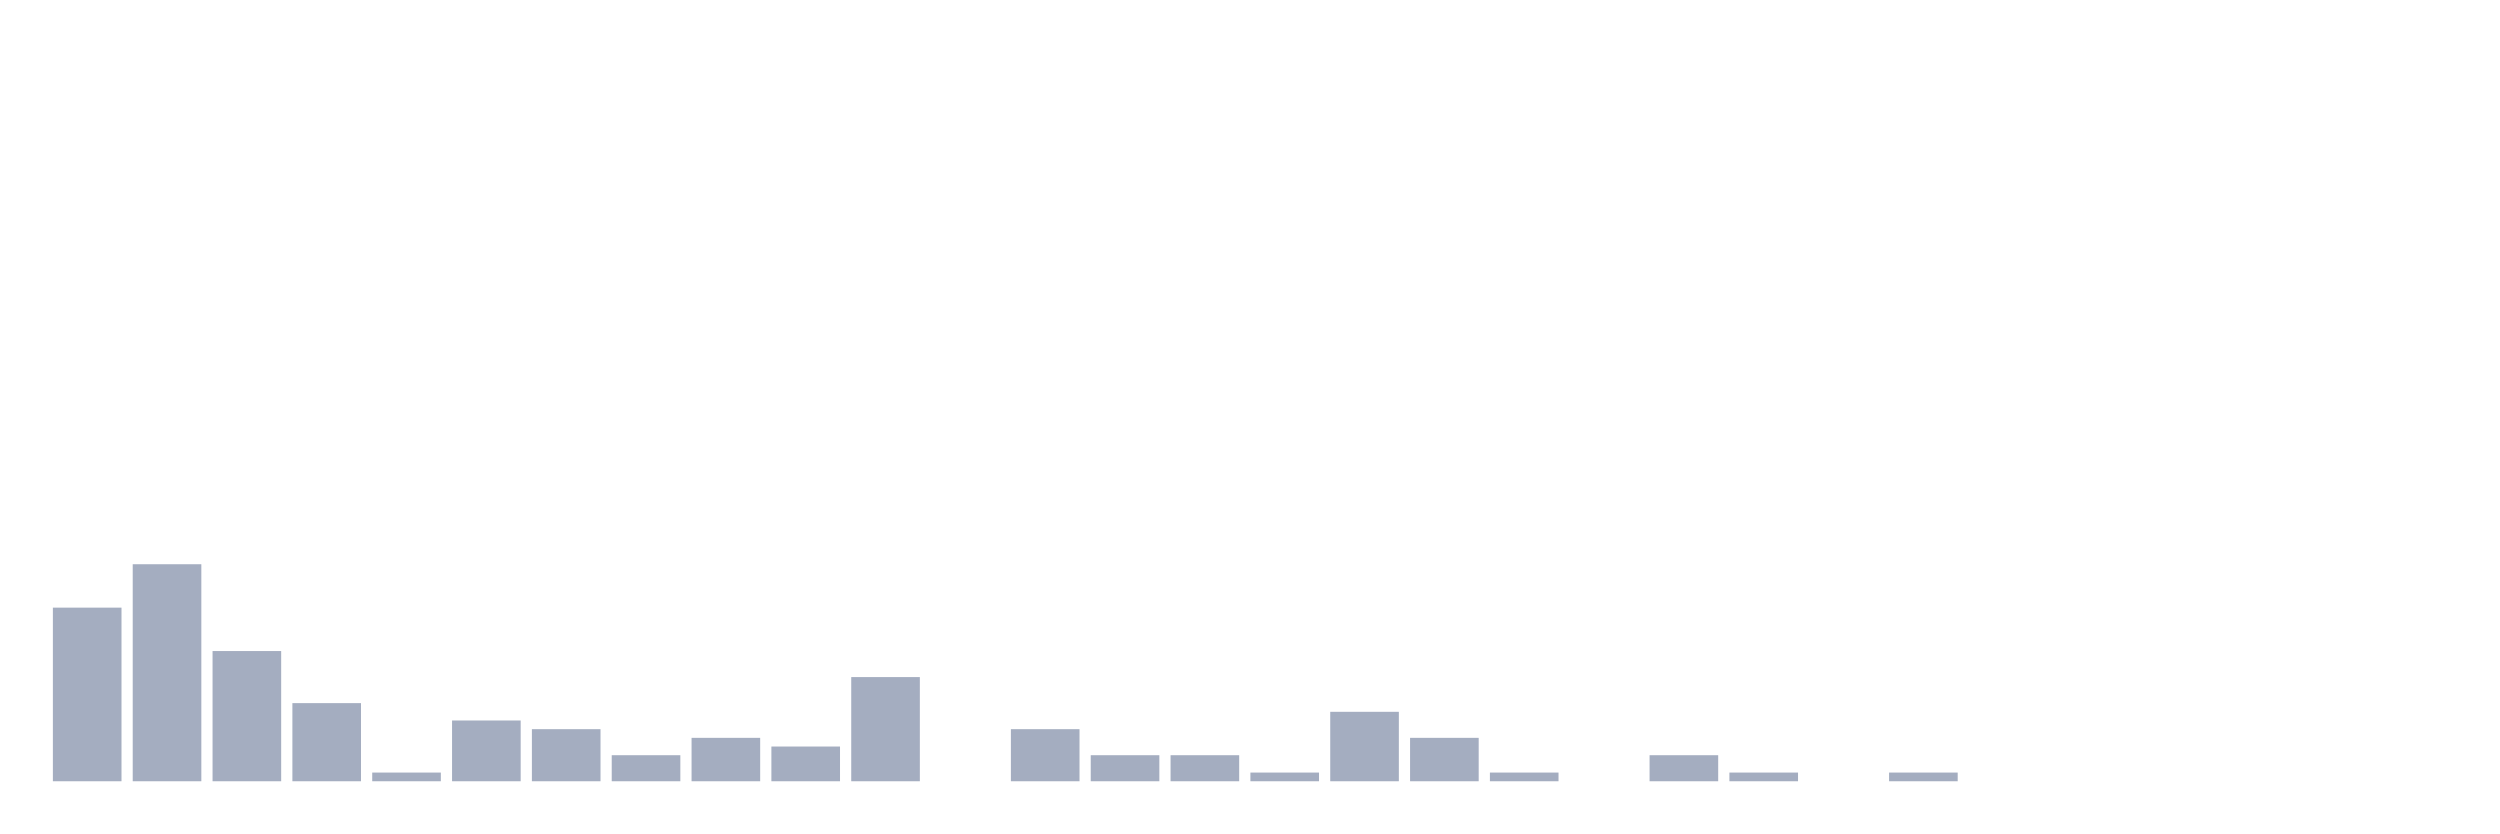
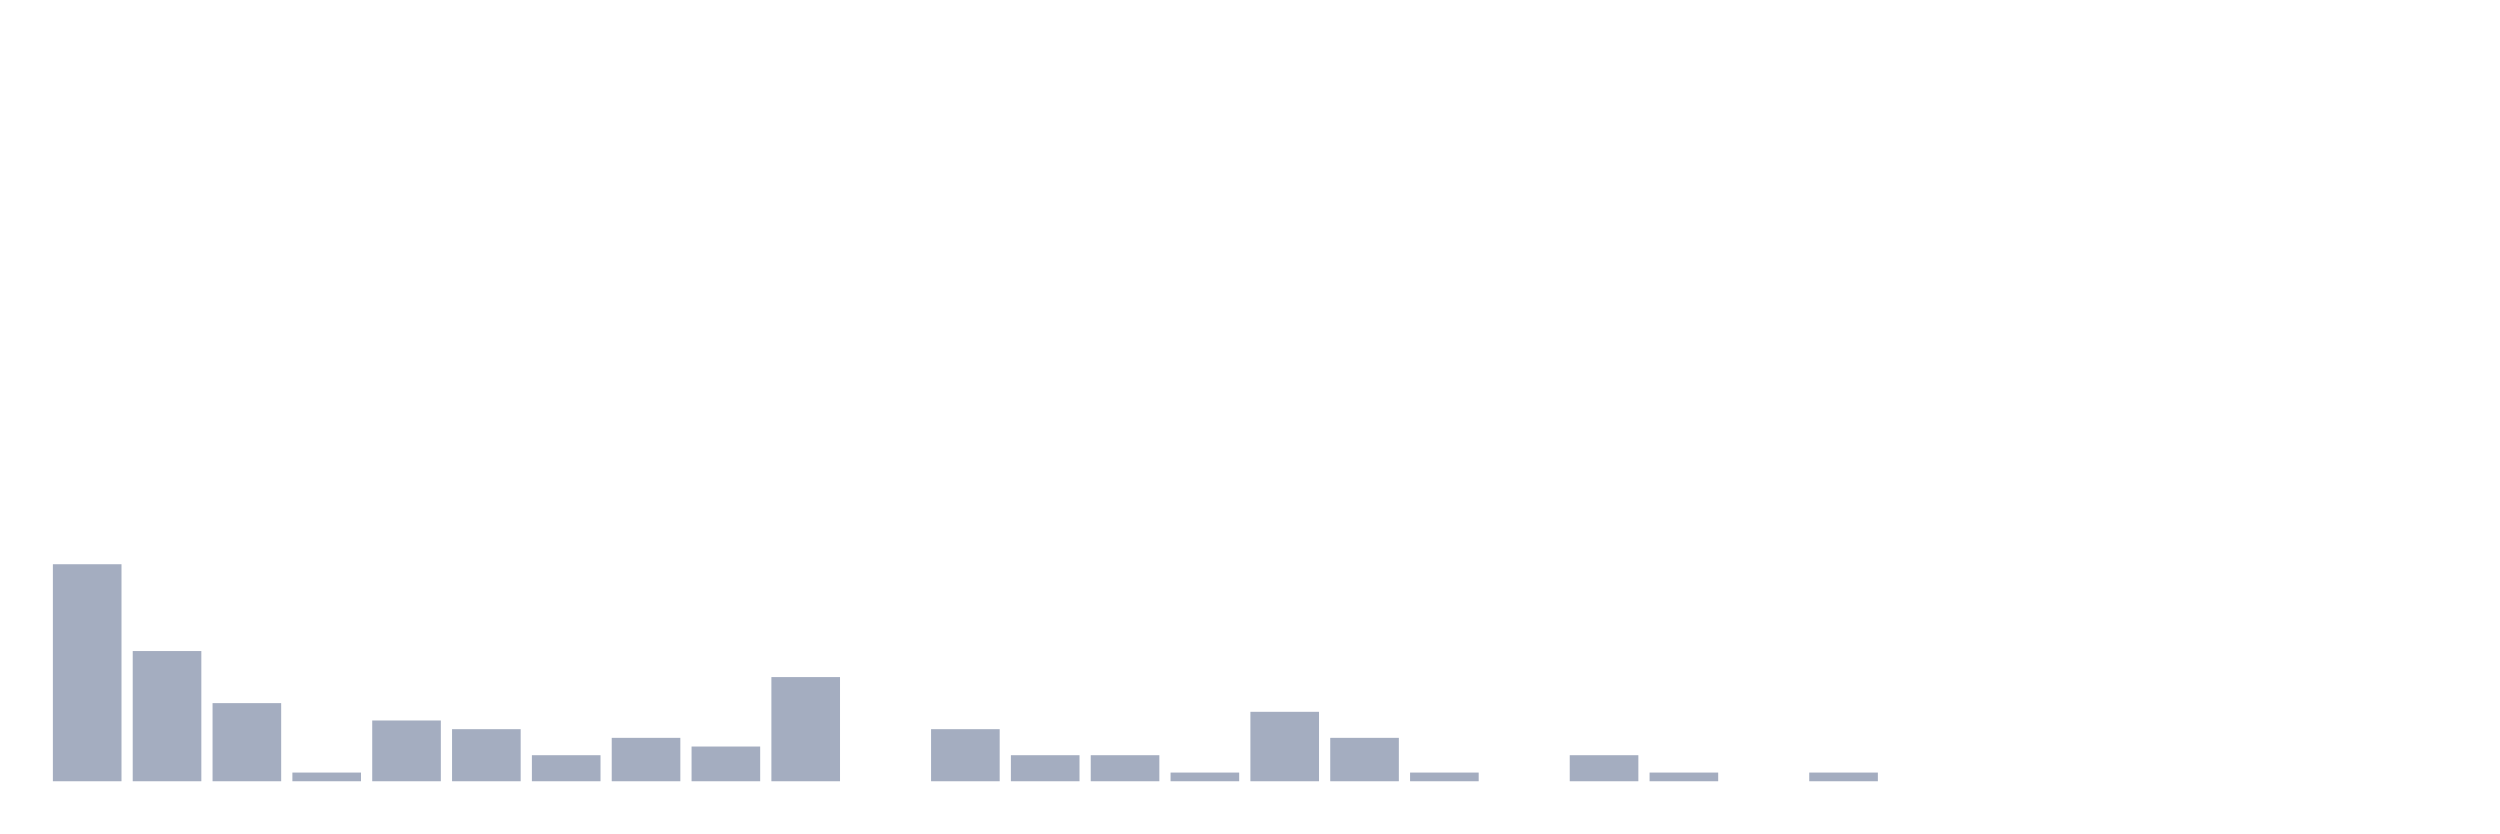
<svg xmlns="http://www.w3.org/2000/svg" viewBox="0 0 480 160">
  <g transform="translate(10,10)">
-     <rect class="bar" x="0.153" width="13.175" y="106.667" height="33.333" fill="rgb(164,173,192)" />
-     <rect class="bar" x="15.482" width="13.175" y="98.333" height="41.667" fill="rgb(164,173,192)" />
-     <rect class="bar" x="30.81" width="13.175" y="115" height="25" fill="rgb(164,173,192)" />
-     <rect class="bar" x="46.138" width="13.175" y="125" height="15" fill="rgb(164,173,192)" />
-     <rect class="bar" x="61.466" width="13.175" y="138.333" height="1.667" fill="rgb(164,173,192)" />
-     <rect class="bar" x="76.794" width="13.175" y="128.333" height="11.667" fill="rgb(164,173,192)" />
-     <rect class="bar" x="92.123" width="13.175" y="130" height="10" fill="rgb(164,173,192)" />
-     <rect class="bar" x="107.451" width="13.175" y="135" height="5" fill="rgb(164,173,192)" />
-     <rect class="bar" x="122.779" width="13.175" y="131.667" height="8.333" fill="rgb(164,173,192)" />
-     <rect class="bar" x="138.107" width="13.175" y="133.333" height="6.667" fill="rgb(164,173,192)" />
-     <rect class="bar" x="153.436" width="13.175" y="120" height="20" fill="rgb(164,173,192)" />
-     <rect class="bar" x="168.764" width="13.175" y="140" height="0" fill="rgb(164,173,192)" />
-     <rect class="bar" x="184.092" width="13.175" y="130" height="10" fill="rgb(164,173,192)" />
+     <rect class="bar" x="0.153" width="13.175" y="98.333" height="41.667" fill="rgb(164,173,192)" />
+     <rect class="bar" x="15.482" width="13.175" y="115" height="25" fill="rgb(164,173,192)" />
+     <rect class="bar" x="30.81" width="13.175" y="125" height="15" fill="rgb(164,173,192)" />
+     <rect class="bar" x="46.138" width="13.175" y="138.333" height="1.667" fill="rgb(164,173,192)" />
+     <rect class="bar" x="61.466" width="13.175" y="128.333" height="11.667" fill="rgb(164,173,192)" />
+     <rect class="bar" x="76.794" width="13.175" y="130" height="10" fill="rgb(164,173,192)" />
+     <rect class="bar" x="92.123" width="13.175" y="135" height="5" fill="rgb(164,173,192)" />
+     <rect class="bar" x="107.451" width="13.175" y="131.667" height="8.333" fill="rgb(164,173,192)" />
+     <rect class="bar" x="122.779" width="13.175" y="133.333" height="6.667" fill="rgb(164,173,192)" />
+     <rect class="bar" x="138.107" width="13.175" y="120" height="20" fill="rgb(164,173,192)" />
+     <rect class="bar" x="153.436" width="13.175" y="140" height="0" fill="rgb(164,173,192)" />
+     <rect class="bar" x="168.764" width="13.175" y="130" height="10" fill="rgb(164,173,192)" />
+     <rect class="bar" x="184.092" width="13.175" y="135" height="5" fill="rgb(164,173,192)" />
    <rect class="bar" x="199.42" width="13.175" y="135" height="5" fill="rgb(164,173,192)" />
-     <rect class="bar" x="214.748" width="13.175" y="135" height="5" fill="rgb(164,173,192)" />
-     <rect class="bar" x="230.077" width="13.175" y="138.333" height="1.667" fill="rgb(164,173,192)" />
-     <rect class="bar" x="245.405" width="13.175" y="126.667" height="13.333" fill="rgb(164,173,192)" />
-     <rect class="bar" x="260.733" width="13.175" y="131.667" height="8.333" fill="rgb(164,173,192)" />
-     <rect class="bar" x="276.061" width="13.175" y="138.333" height="1.667" fill="rgb(164,173,192)" />
-     <rect class="bar" x="291.39" width="13.175" y="140" height="0" fill="rgb(164,173,192)" />
-     <rect class="bar" x="306.718" width="13.175" y="135" height="5" fill="rgb(164,173,192)" />
-     <rect class="bar" x="322.046" width="13.175" y="138.333" height="1.667" fill="rgb(164,173,192)" />
-     <rect class="bar" x="337.374" width="13.175" y="140" height="0" fill="rgb(164,173,192)" />
-     <rect class="bar" x="352.702" width="13.175" y="138.333" height="1.667" fill="rgb(164,173,192)" />
+     <rect class="bar" x="214.748" width="13.175" y="138.333" height="1.667" fill="rgb(164,173,192)" />
+     <rect class="bar" x="230.077" width="13.175" y="126.667" height="13.333" fill="rgb(164,173,192)" />
+     <rect class="bar" x="245.405" width="13.175" y="131.667" height="8.333" fill="rgb(164,173,192)" />
+     <rect class="bar" x="260.733" width="13.175" y="138.333" height="1.667" fill="rgb(164,173,192)" />
+     <rect class="bar" x="276.061" width="13.175" y="140" height="0" fill="rgb(164,173,192)" />
+     <rect class="bar" x="291.39" width="13.175" y="135" height="5" fill="rgb(164,173,192)" />
+     <rect class="bar" x="306.718" width="13.175" y="138.333" height="1.667" fill="rgb(164,173,192)" />
+     <rect class="bar" x="322.046" width="13.175" y="140" height="0" fill="rgb(164,173,192)" />
+     <rect class="bar" x="337.374" width="13.175" y="138.333" height="1.667" fill="rgb(164,173,192)" />
+     <rect class="bar" x="352.702" width="13.175" y="140" height="0" fill="rgb(164,173,192)" />
    <rect class="bar" x="368.031" width="13.175" y="140" height="0" fill="rgb(164,173,192)" />
    <rect class="bar" x="383.359" width="13.175" y="140" height="0" fill="rgb(164,173,192)" />
    <rect class="bar" x="398.687" width="13.175" y="140" height="0" fill="rgb(164,173,192)" />
    <rect class="bar" x="414.015" width="13.175" y="140" height="0" fill="rgb(164,173,192)" />
    <rect class="bar" x="429.344" width="13.175" y="140" height="0" fill="rgb(164,173,192)" />
    <rect class="bar" x="444.672" width="13.175" y="140" height="0" fill="rgb(164,173,192)" />
  </g>
</svg>
